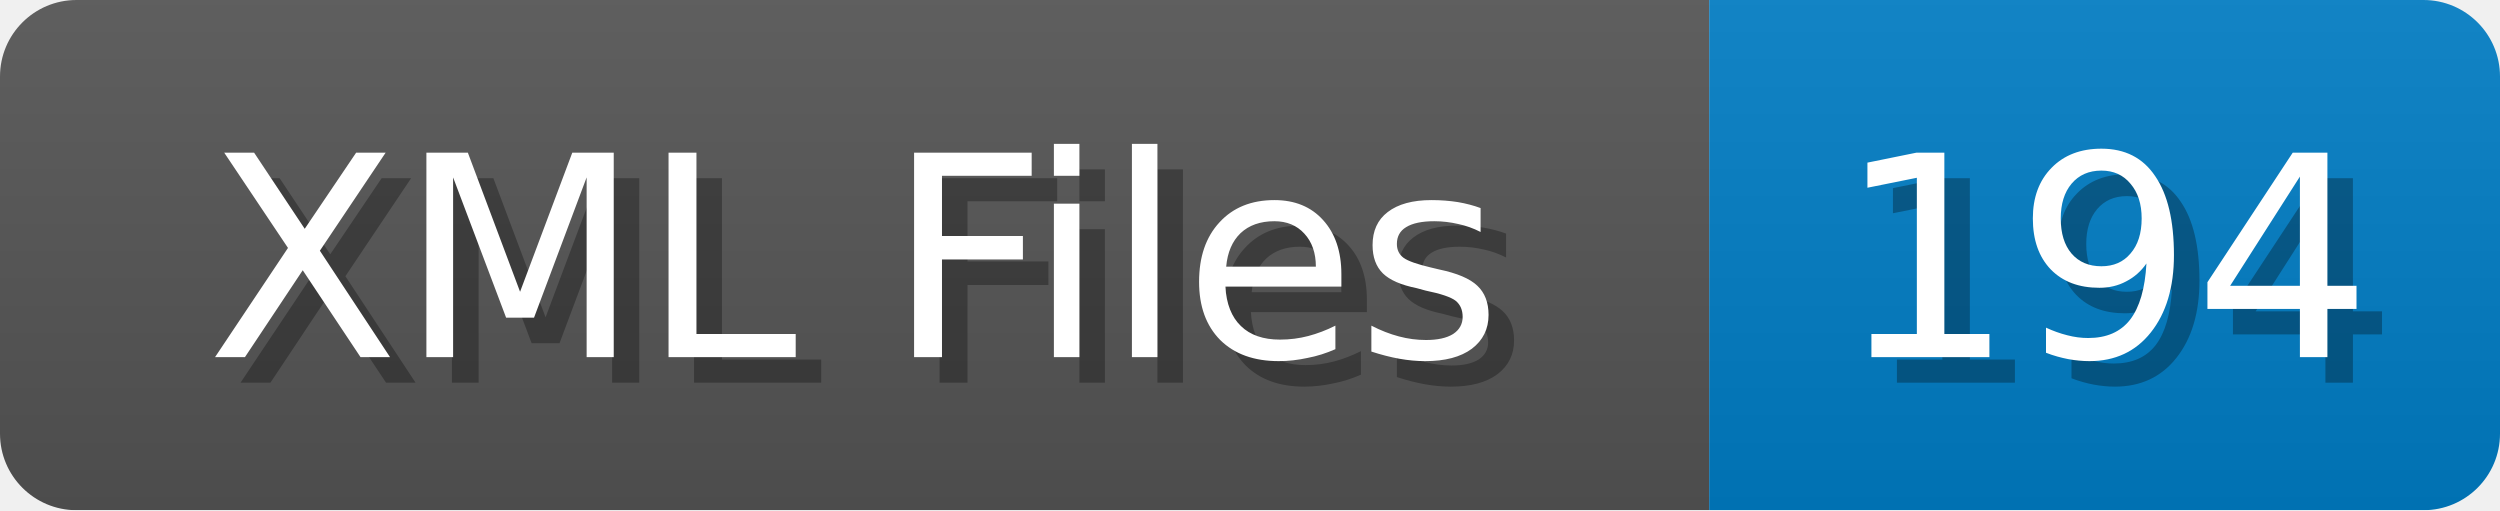
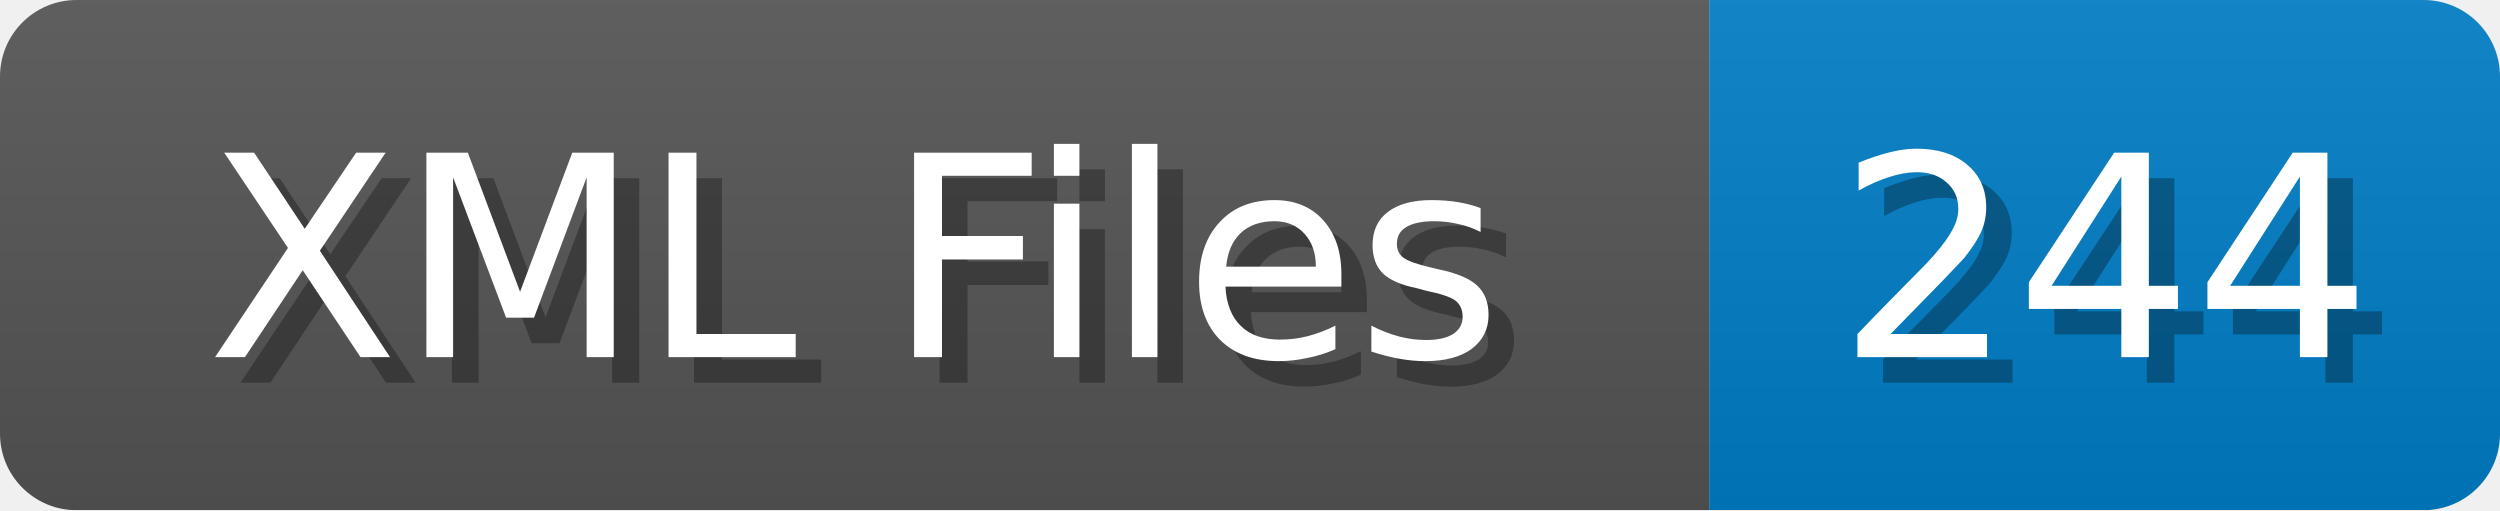
<svg xmlns="http://www.w3.org/2000/svg" width="98" height="20">
  <linearGradient id="b" x2="0" y2="100%">
    <stop offset="0" stop-color="#bbb" stop-opacity=".1" />
    <stop offset="1" stop-opacity=".1" />
  </linearGradient>
  <mask id="anybadge_1">
    <rect width="98" height="20" rx="3" fill="#fff" />
  </mask>
  <g mask="url(#anybadge_1)">
    <path fill="#555" d="M0 0h67v20H0z" />
    <path fill="#007ec6" d="M67 0h31v20H67z" />
    <path fill="url(#b)" d="M0 0h98v20H0z" />
  </g>
  <g fill="#fff" text-anchor="middle" font-family="DejaVu Sans,Verdana,Geneva,sans-serif" font-size="11">
    <text x="34.5" y="15" fill="#010101" fill-opacity=".3">XML Files</text>
    <text x="33.5" y="14">XML Files</text>
  </g>
  <g fill="#fff" text-anchor="middle" font-family="DejaVu Sans,Verdana,Geneva,sans-serif" font-size="11">
-     <text x="83.5" y="15" fill="#010101" fill-opacity=".3">194</text>
-     <text x="82.5" y="14">194</text>
+     <text x="83.5" y="15" fill="#010101" fill-opacity=".3">244</text>
+     <text x="82.5" y="14">244</text>
  </g>
</svg>
